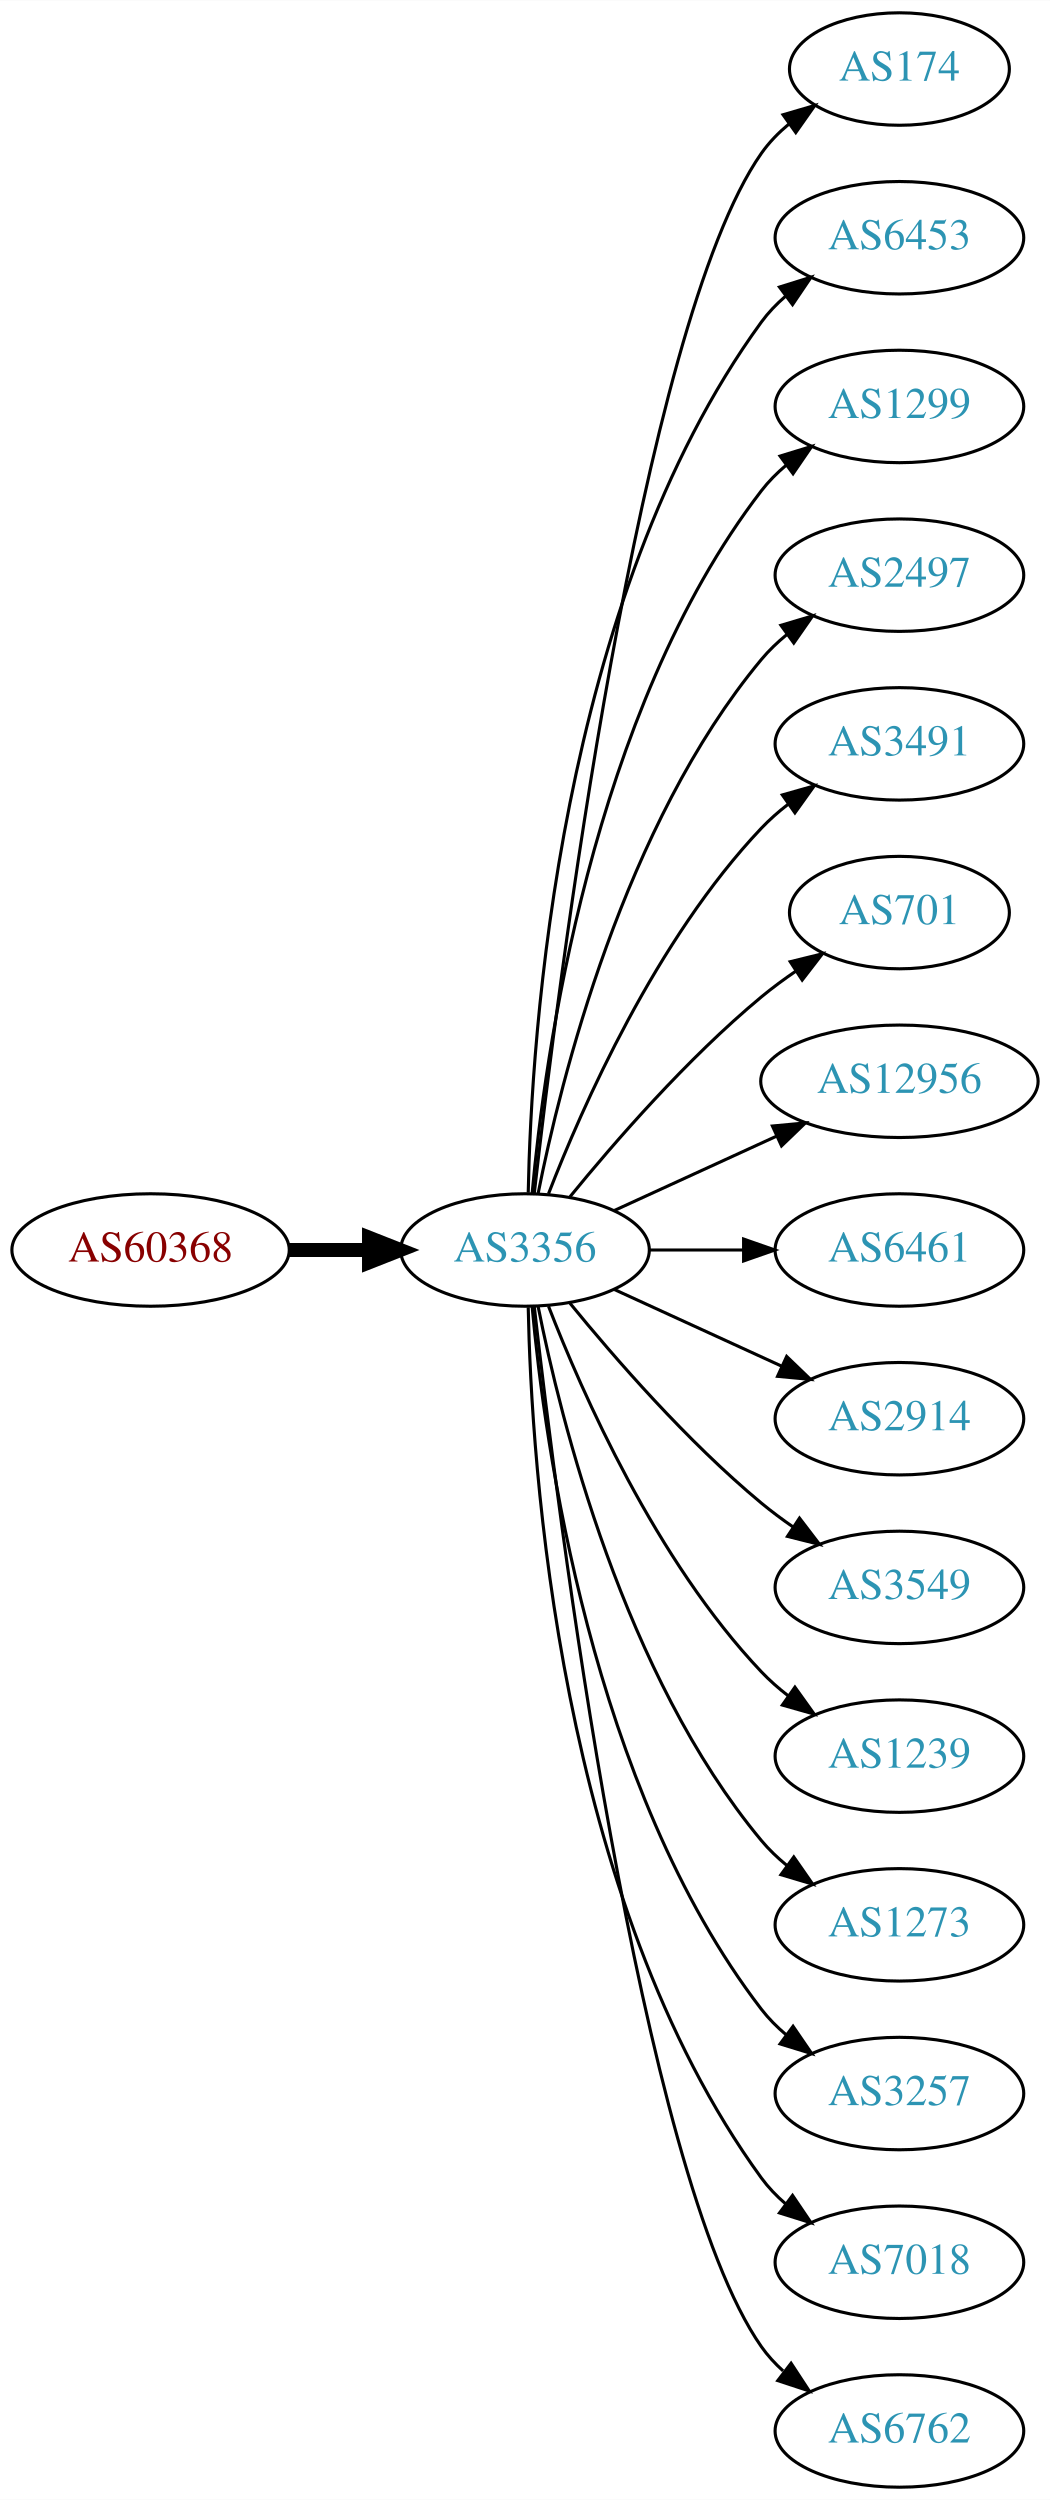
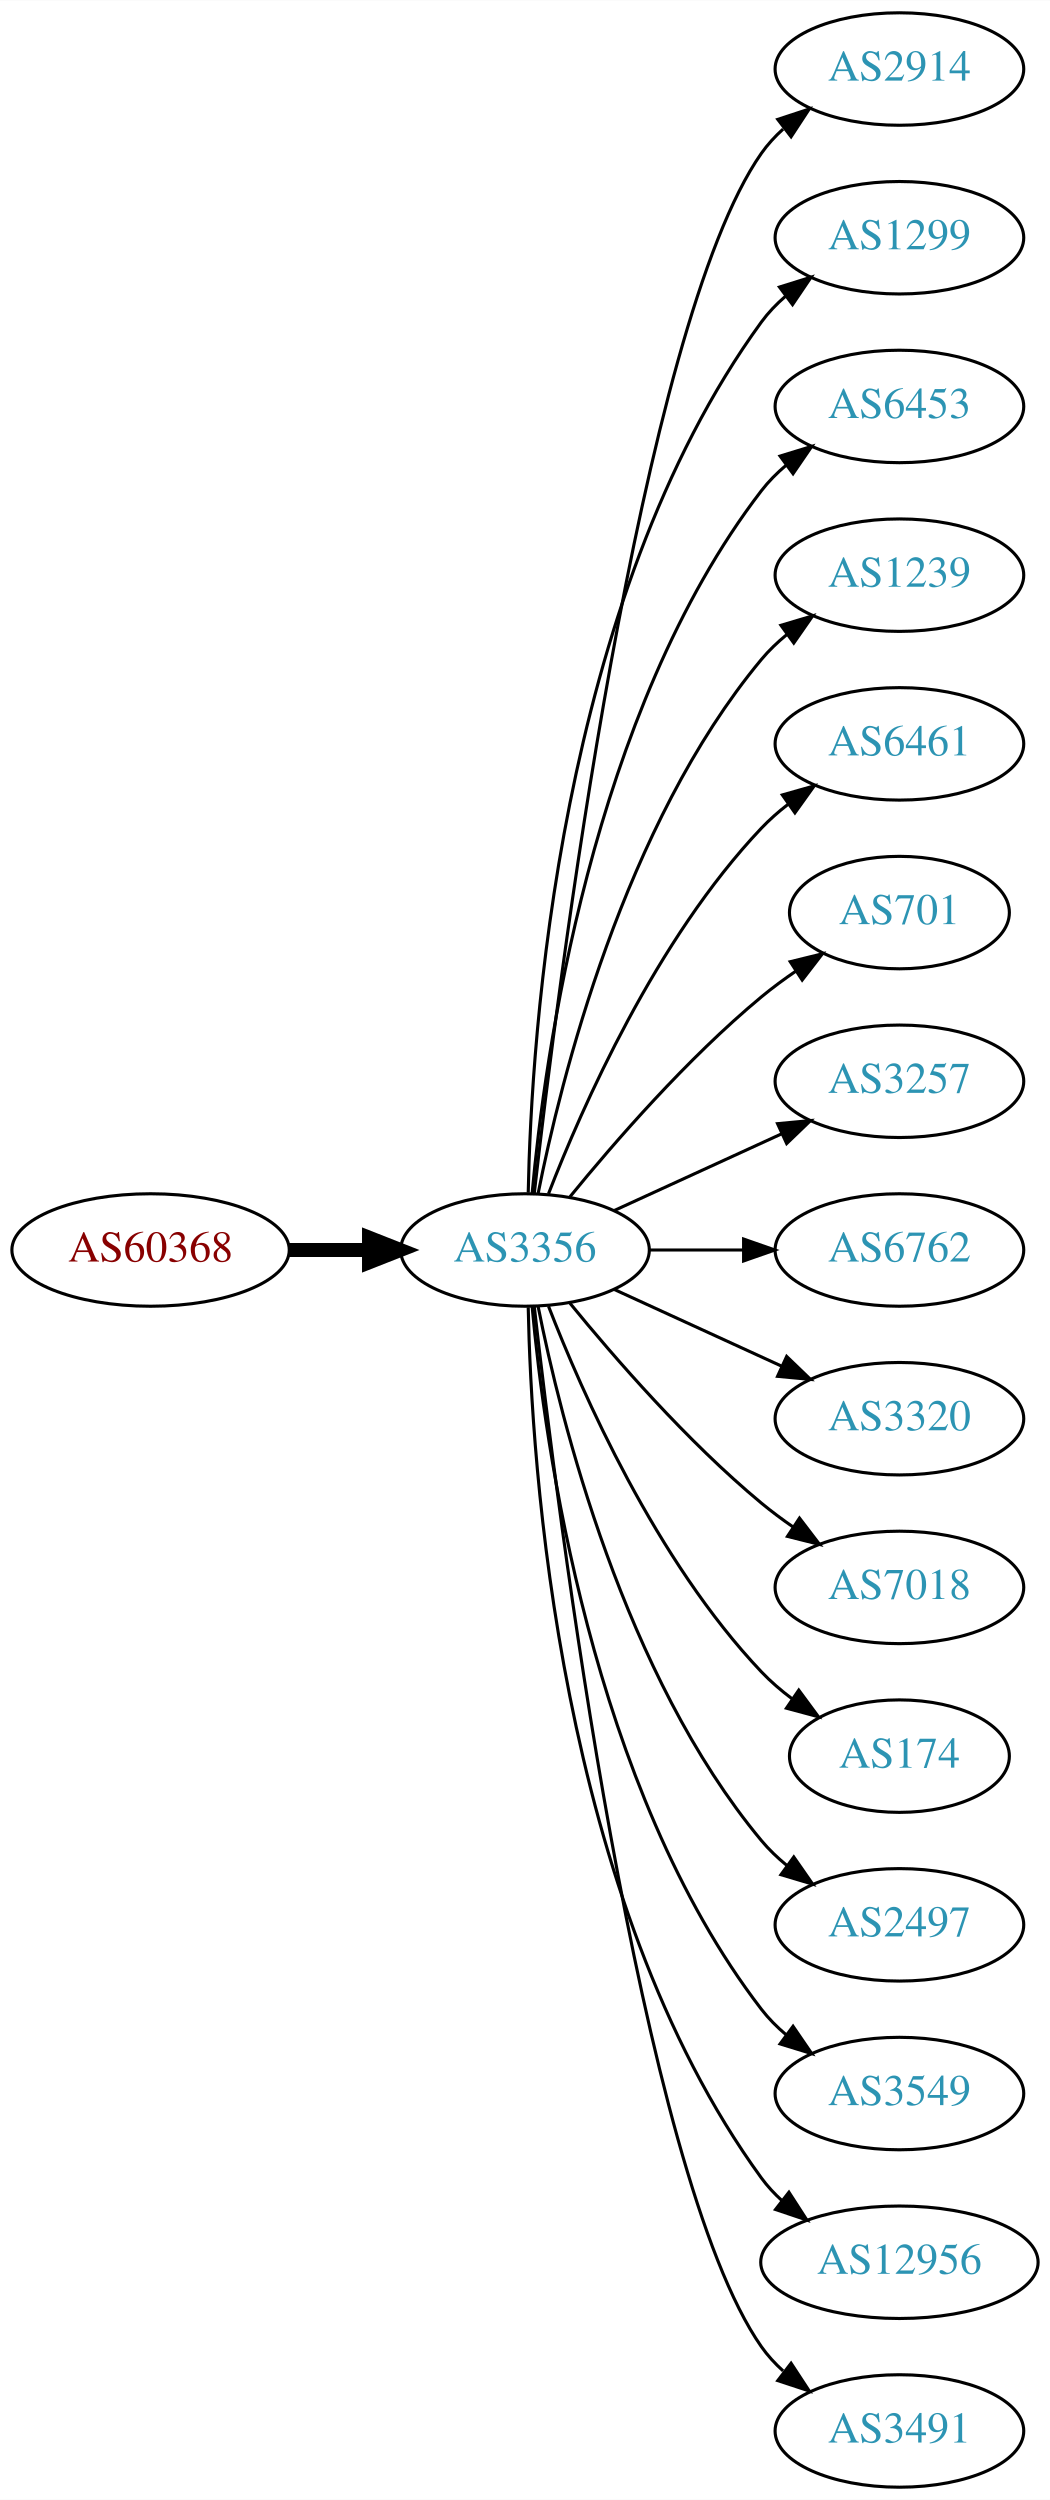
<svg xmlns="http://www.w3.org/2000/svg" xmlns:xlink="http://www.w3.org/1999/xlink" width="336pt" height="800pt" viewBox="0.00 0.00 336.08 800.00">
  <g id="graph0" class="graph" transform="scale(1 1) rotate(0) translate(4 796)">
    <polygon fill="white" stroke="none" points="-4,4 -4,-796 332.077,-796 332.077,4 -4,4" />
    <g id="node1" class="node">
      <g id="a_node1">
        <a xlink:href="/asn/60368" xlink:title="AS60368 ~ GREENTUBE-AT [AT]">
          <ellipse fill="#ffffff" stroke="black" cx="44.196" cy="-396" rx="44.393" ry="18" />
          <text text-anchor="middle" x="44.196" y="-392.3" font-family="Times,serif" font-size="14.00" fill="#880000">AS60368</text>
        </a>
      </g>
    </g>
    <g id="node2" class="node">
      <g id="a_node2">
        <a xlink:href="/asn/3356" xlink:title="AS3356 ~ Level 3 Parent, LLC [US]">
          <ellipse fill="#ffffff" stroke="black" cx="164.039" cy="-396" rx="39.794" ry="18" />
          <text text-anchor="middle" x="164.039" y="-392.3" font-family="Times,serif" font-size="14.00" fill="#2c94b3">AS3356</text>
        </a>
      </g>
    </g>
    <g id="edge1" class="edge">
      <path fill="none" stroke="black" stroke-width="4.5" d="M88.407,-396C96.72,-396 105.482,-396 113.965,-396" />
      <polygon fill="black" stroke="black" stroke-width="4.5" points="114.123,-399.938 124.123,-396 114.123,-392.063 114.123,-399.938" />
    </g>
    <g id="node3" class="node">
      <g id="a_node3">
-         <a xlink:href="/asn/174" xlink:title="AS174 ~ Cogent Communications [US]">
-           <ellipse fill="#ffffff" stroke="black" cx="283.881" cy="-774" rx="35.194" ry="18" />
-           <text text-anchor="middle" x="283.881" y="-770.3" font-family="Times,serif" font-size="14.00" fill="#2c94b3">AS174</text>
+         <a xlink:href="/asn/2914" xlink:title="AS2914 ~ NTT America, Inc. [US]">
+           <ellipse fill="#ffffff" stroke="black" cx="283.881" cy="-774" rx="39.794" ry="18" />
+           <text text-anchor="middle" x="283.881" y="-770.3" font-family="Times,serif" font-size="14.00" fill="#2c94b3">AS2914</text>
        </a>
      </g>
    </g>
    <g id="edge2" class="edge">
-       <path fill="none" stroke="black" d="M167.009,-414.101C174.237,-477.928 200.915,-691.628 239.685,-747 242.139,-750.505 245.208,-753.649 248.572,-756.444" />
-       <polygon fill="black" stroke="black" points="246.636,-759.363 256.805,-762.336 250.71,-753.67 246.636,-759.363" />
+       <path fill="none" stroke="black" d="M167.009,-414.101C174.237,-477.928 200.915,-691.628 239.685,-747 241.663,-749.825 244.041,-752.416 246.652,-754.779" />
+       <polygon fill="black" stroke="black" points="244.945,-757.881 255.01,-761.188 249.204,-752.326 244.945,-757.881" />
    </g>
    <g id="node4" class="node">
      <g id="a_node4">
-         <a xlink:href="/asn/6453" xlink:title="AS6453 ~ TATA COMMUNICATIONS (AMERICA) INC [US]">
+         <a xlink:href="/asn/1299" xlink:title="AS1299 ~ Telia Carrier [EU]">
          <ellipse fill="#ffffff" stroke="black" cx="283.881" cy="-720" rx="39.794" ry="18" />
-           <text text-anchor="middle" x="283.881" y="-716.3" font-family="Times,serif" font-size="14.00" fill="#2c94b3">AS6453</text>
+           <text text-anchor="middle" x="283.881" y="-716.3" font-family="Times,serif" font-size="14.00" fill="#2c94b3">AS1299</text>
        </a>
      </g>
    </g>
    <g id="edge3" class="edge">
      <path fill="none" stroke="black" d="M165.071,-414.337C166.044,-464.079 174.763,-603.806 239.685,-693 241.897,-696.039 244.565,-698.813 247.477,-701.326" />
      <polygon fill="black" stroke="black" points="245.495,-704.214 255.608,-707.373 249.672,-698.597 245.495,-704.214" />
    </g>
    <g id="node5" class="node">
      <g id="a_node5">
-         <a xlink:href="/asn/1299" xlink:title="AS1299 ~ Telia Carrier [EU]">
+         <a xlink:href="/asn/6453" xlink:title="AS6453 ~ TATA COMMUNICATIONS (AMERICA) INC [US]">
          <ellipse fill="#ffffff" stroke="black" cx="283.881" cy="-666" rx="39.794" ry="18" />
-           <text text-anchor="middle" x="283.881" y="-662.3" font-family="Times,serif" font-size="14.00" fill="#2c94b3">AS1299</text>
+           <text text-anchor="middle" x="283.881" y="-662.3" font-family="Times,serif" font-size="14.00" fill="#2c94b3">AS6453</text>
        </a>
      </g>
    </g>
    <g id="edge4" class="edge">
      <path fill="none" stroke="black" d="M166.323,-414.117C170.221,-457.332 185.238,-568.131 239.685,-639 241.975,-641.981 244.695,-644.716 247.639,-647.205" />
      <polygon fill="black" stroke="black" points="245.686,-650.113 255.816,-653.218 249.833,-644.473 245.686,-650.113" />
    </g>
    <g id="node6" class="node">
      <g id="a_node6">
-         <a xlink:href="/asn/2497" xlink:title="AS2497 ~ Internet Initiative Japan Inc. [JP]">
+         <a xlink:href="/asn/1239" xlink:title="AS1239 ~ Sprint [US]">
          <ellipse fill="#ffffff" stroke="black" cx="283.881" cy="-612" rx="39.794" ry="18" />
-           <text text-anchor="middle" x="283.881" y="-608.3" font-family="Times,serif" font-size="14.00" fill="#2c94b3">AS2497</text>
+           <text text-anchor="middle" x="283.881" y="-608.3" font-family="Times,serif" font-size="14.00" fill="#2c94b3">AS1239</text>
        </a>
      </g>
    </g>
    <g id="edge5" class="edge">
      <path fill="none" stroke="black" d="M168.237,-414.073C175.401,-450.141 195.675,-532.125 239.685,-585 242.09,-587.889 244.886,-590.563 247.879,-593.013" />
      <polygon fill="black" stroke="black" points="245.967,-595.95 256.122,-598.973 250.069,-590.277 245.967,-595.95" />
    </g>
    <g id="node7" class="node">
      <g id="a_node7">
-         <a xlink:href="/asn/3491" xlink:title="AS3491 ~ PCCW Global, Inc. [US]">
+         <a xlink:href="/asn/6461" xlink:title="AS6461 ~ Zayo Bandwidth [US]">
          <ellipse fill="#ffffff" stroke="black" cx="283.881" cy="-558" rx="39.794" ry="18" />
-           <text text-anchor="middle" x="283.881" y="-554.3" font-family="Times,serif" font-size="14.00" fill="#2c94b3">AS3491</text>
+           <text text-anchor="middle" x="283.881" y="-554.3" font-family="Times,serif" font-size="14.00" fill="#2c94b3">AS6461</text>
        </a>
      </g>
    </g>
    <g id="edge6" class="edge">
      <path fill="none" stroke="black" d="M171.562,-413.994C182.312,-441.728 205.969,-495.429 239.685,-531 242.271,-533.728 245.188,-536.294 248.257,-538.677" />
      <polygon fill="black" stroke="black" points="246.411,-541.658 256.605,-544.543 250.435,-535.93 246.411,-541.658" />
    </g>
    <g id="node8" class="node">
      <g id="a_node8">
        <a xlink:href="/asn/701" xlink:title="AS701 ~ UUNET [US]">
          <ellipse fill="#ffffff" stroke="black" cx="283.881" cy="-504" rx="35.194" ry="18" />
          <text text-anchor="middle" x="283.881" y="-500.3" font-family="Times,serif" font-size="14.00" fill="#2c94b3">AS701</text>
        </a>
      </g>
    </g>
    <g id="edge7" class="edge">
      <path fill="none" stroke="black" d="M178.458,-413.065C192.572,-430.375 215.987,-457.345 239.685,-477 243.148,-479.872 246.941,-482.669 250.795,-485.308" />
      <polygon fill="black" stroke="black" points="248.938,-488.275 259.228,-490.797 252.757,-482.408 248.938,-488.275" />
    </g>
    <g id="node9" class="node">
      <g id="a_node9">
-         <a xlink:href="/asn/12956" xlink:title="AS12956 ~ TELXIUS [ES]">
-           <ellipse fill="#ffffff" stroke="black" cx="283.881" cy="-450" rx="44.393" ry="18" />
-           <text text-anchor="middle" x="283.881" y="-446.3" font-family="Times,serif" font-size="14.00" fill="#2c94b3">AS12956</text>
+         <a xlink:href="/asn/3257" xlink:title="AS3257 ~ GTT [DE]">
+           <ellipse fill="#ffffff" stroke="black" cx="283.881" cy="-450" rx="39.794" ry="18" />
+           <text text-anchor="middle" x="283.881" y="-446.3" font-family="Times,serif" font-size="14.00" fill="#2c94b3">AS3257</text>
        </a>
      </g>
    </g>
    <g id="edge8" class="edge">
-       <path fill="none" stroke="black" d="M192.667,-408.661C208.165,-415.762 227.732,-424.728 244.678,-432.494" />
-       <polygon fill="black" stroke="black" points="243.232,-435.681 253.781,-436.665 246.148,-429.317 243.232,-435.681" />
+       <path fill="none" stroke="black" d="M192.667,-408.661C208.624,-415.973 228.895,-425.261 246.178,-433.181" />
+       <polygon fill="black" stroke="black" points="244.876,-436.435 255.425,-437.419 247.793,-430.071 244.876,-436.435" />
    </g>
    <g id="node10" class="node">
      <g id="a_node10">
-         <a xlink:href="/asn/6461" xlink:title="AS6461 ~ Zayo Bandwidth [US]">
+         <a xlink:href="/asn/6762" xlink:title="AS6762 ~ TELECOM ITALIA SPARKLE S.p.A. [IT]">
          <ellipse fill="#ffffff" stroke="black" cx="283.881" cy="-396" rx="39.794" ry="18" />
-           <text text-anchor="middle" x="283.881" y="-392.3" font-family="Times,serif" font-size="14.00" fill="#2c94b3">AS6461</text>
+           <text text-anchor="middle" x="283.881" y="-392.3" font-family="Times,serif" font-size="14.00" fill="#2c94b3">AS6762</text>
        </a>
      </g>
    </g>
    <g id="edge9" class="edge">
      <path fill="none" stroke="black" d="M203.951,-396C213.505,-396 223.854,-396 233.817,-396" />
      <polygon fill="black" stroke="black" points="234.009,-399.5 244.009,-396 234.009,-392.5 234.009,-399.5" />
    </g>
    <g id="node11" class="node">
      <g id="a_node11">
-         <a xlink:href="/asn/2914" xlink:title="AS2914 ~ NTT America, Inc. [US]">
+         <a xlink:href="/asn/3320" xlink:title="AS3320 ~ DTAG [DE]">
          <ellipse fill="#ffffff" stroke="black" cx="283.881" cy="-342" rx="39.794" ry="18" />
-           <text text-anchor="middle" x="283.881" y="-338.3" font-family="Times,serif" font-size="14.00" fill="#2c94b3">AS2914</text>
+           <text text-anchor="middle" x="283.881" y="-338.3" font-family="Times,serif" font-size="14.00" fill="#2c94b3">AS3320</text>
        </a>
      </g>
    </g>
    <g id="edge10" class="edge">
      <path fill="none" stroke="black" d="M192.667,-383.339C208.624,-376.027 228.895,-366.739 246.178,-358.819" />
      <polygon fill="black" stroke="black" points="247.793,-361.929 255.425,-354.581 244.876,-355.565 247.793,-361.929" />
    </g>
    <g id="node12" class="node">
      <g id="a_node12">
-         <a xlink:href="/asn/3549" xlink:title="AS3549 ~ Level 3 Parent, LLC [US]">
+         <a xlink:href="/asn/7018" xlink:title="AS7018 ~ ATT-INTERNET4 [US]">
          <ellipse fill="#ffffff" stroke="black" cx="283.881" cy="-288" rx="39.794" ry="18" />
-           <text text-anchor="middle" x="283.881" y="-284.3" font-family="Times,serif" font-size="14.00" fill="#2c94b3">AS3549</text>
+           <text text-anchor="middle" x="283.881" y="-284.3" font-family="Times,serif" font-size="14.00" fill="#2c94b3">AS7018</text>
        </a>
      </g>
    </g>
    <g id="edge11" class="edge">
      <path fill="none" stroke="black" d="M178.458,-378.935C192.572,-361.625 215.987,-334.655 239.685,-315 242.901,-312.332 246.402,-309.73 249.972,-307.259" />
      <polygon fill="black" stroke="black" points="251.896,-310.183 258.329,-301.764 248.05,-304.334 251.896,-310.183" />
    </g>
    <g id="node13" class="node">
      <g id="a_node13">
-         <a xlink:href="/asn/1239" xlink:title="AS1239 ~ Sprint [US]">
-           <ellipse fill="#ffffff" stroke="black" cx="283.881" cy="-234" rx="39.794" ry="18" />
-           <text text-anchor="middle" x="283.881" y="-230.3" font-family="Times,serif" font-size="14.00" fill="#2c94b3">AS1239</text>
+         <a xlink:href="/asn/174" xlink:title="AS174 ~ Cogent Communications [US]">
+           <ellipse fill="#ffffff" stroke="black" cx="283.881" cy="-234" rx="35.194" ry="18" />
+           <text text-anchor="middle" x="283.881" y="-230.3" font-family="Times,serif" font-size="14.00" fill="#2c94b3">AS174</text>
        </a>
      </g>
    </g>
    <g id="edge12" class="edge">
-       <path fill="none" stroke="black" d="M171.562,-378.006C182.312,-350.272 205.969,-296.571 239.685,-261 242.271,-258.272 245.188,-255.706 248.257,-253.323" />
-       <polygon fill="black" stroke="black" points="250.435,-256.07 256.605,-247.457 246.411,-250.342 250.435,-256.07" />
+       <path fill="none" stroke="black" d="M171.562,-378.006C182.312,-350.272 205.969,-296.571 239.685,-261 242.628,-257.895 246.001,-254.999 249.537,-252.345" />
+       <polygon fill="black" stroke="black" points="251.666,-255.129 257.956,-246.603 247.722,-249.346 251.666,-255.129" />
    </g>
    <g id="node14" class="node">
      <g id="a_node14">
-         <a xlink:href="/asn/1273" xlink:title="AS1273 ~ Vodafone Group PLC [EU]">
+         <a xlink:href="/asn/2497" xlink:title="AS2497 ~ Internet Initiative Japan Inc. [JP]">
          <ellipse fill="#ffffff" stroke="black" cx="283.881" cy="-180" rx="39.794" ry="18" />
-           <text text-anchor="middle" x="283.881" y="-176.3" font-family="Times,serif" font-size="14.00" fill="#2c94b3">AS1273</text>
+           <text text-anchor="middle" x="283.881" y="-176.3" font-family="Times,serif" font-size="14.00" fill="#2c94b3">AS2497</text>
        </a>
      </g>
    </g>
    <g id="edge13" class="edge">
      <path fill="none" stroke="black" d="M168.237,-377.927C175.401,-341.859 195.675,-259.875 239.685,-207 242.09,-204.111 244.886,-201.437 247.879,-198.987" />
      <polygon fill="black" stroke="black" points="250.069,-201.723 256.122,-193.027 245.967,-196.05 250.069,-201.723" />
    </g>
    <g id="node15" class="node">
      <g id="a_node15">
-         <a xlink:href="/asn/3257" xlink:title="AS3257 ~ GTT [DE]">
+         <a xlink:href="/asn/3549" xlink:title="AS3549 ~ Level 3 Parent, LLC [US]">
          <ellipse fill="#ffffff" stroke="black" cx="283.881" cy="-126" rx="39.794" ry="18" />
-           <text text-anchor="middle" x="283.881" y="-122.3" font-family="Times,serif" font-size="14.00" fill="#2c94b3">AS3257</text>
+           <text text-anchor="middle" x="283.881" y="-122.3" font-family="Times,serif" font-size="14.00" fill="#2c94b3">AS3549</text>
        </a>
      </g>
    </g>
    <g id="edge14" class="edge">
      <path fill="none" stroke="black" d="M166.323,-377.883C170.221,-334.668 185.238,-223.869 239.685,-153 241.975,-150.019 244.695,-147.284 247.639,-144.795" />
      <polygon fill="black" stroke="black" points="249.833,-147.527 255.816,-138.782 245.686,-141.887 249.833,-147.527" />
    </g>
    <g id="node16" class="node">
      <g id="a_node16">
-         <a xlink:href="/asn/7018" xlink:title="AS7018 ~ AT&amp;T Services, Inc. [US]">
-           <ellipse fill="#ffffff" stroke="black" cx="283.881" cy="-72" rx="39.794" ry="18" />
-           <text text-anchor="middle" x="283.881" y="-68.3" font-family="Times,serif" font-size="14.00" fill="#2c94b3">AS7018</text>
+         <a xlink:href="/asn/12956" xlink:title="AS12956 ~ TELXIUS [ES]">
+           <ellipse fill="#ffffff" stroke="black" cx="283.881" cy="-72" rx="44.393" ry="18" />
+           <text text-anchor="middle" x="283.881" y="-68.3" font-family="Times,serif" font-size="14.00" fill="#2c94b3">AS12956</text>
        </a>
      </g>
    </g>
    <g id="edge15" class="edge">
-       <path fill="none" stroke="black" d="M165.071,-377.663C166.044,-327.921 174.763,-188.194 239.685,-99 241.897,-95.961 244.565,-93.187 247.477,-90.674" />
-       <polygon fill="black" stroke="black" points="249.672,-93.403 255.608,-84.627 245.495,-87.786 249.672,-93.403" />
+       <path fill="none" stroke="black" d="M165.071,-377.663C166.044,-327.921 174.763,-188.194 239.685,-99 241.611,-96.354 243.882,-93.91 246.359,-91.663" />
+       <polygon fill="black" stroke="black" points="248.521,-94.415 254.266,-85.513 244.224,-88.889 248.521,-94.415" />
    </g>
    <g id="node17" class="node">
      <g id="a_node17">
-         <a xlink:href="/asn/6762" xlink:title="AS6762 ~ TELECOM ITALIA SPARKLE S.p.A. [IT]">
+         <a xlink:href="/asn/3491" xlink:title="AS3491 ~ PCCW Global, Inc. [US]">
          <ellipse fill="#ffffff" stroke="black" cx="283.881" cy="-18" rx="39.794" ry="18" />
-           <text text-anchor="middle" x="283.881" y="-14.3" font-family="Times,serif" font-size="14.00" fill="#2c94b3">AS6762</text>
+           <text text-anchor="middle" x="283.881" y="-14.3" font-family="Times,serif" font-size="14.00" fill="#2c94b3">AS3491</text>
        </a>
      </g>
    </g>
    <g id="edge16" class="edge">
      <path fill="none" stroke="black" d="M167.009,-377.899C174.237,-314.072 200.915,-100.372 239.685,-45 241.663,-42.175 244.041,-39.584 246.652,-37.221" />
      <polygon fill="black" stroke="black" points="249.204,-39.674 255.01,-30.812 244.945,-34.119 249.204,-39.674" />
    </g>
  </g>
</svg>
